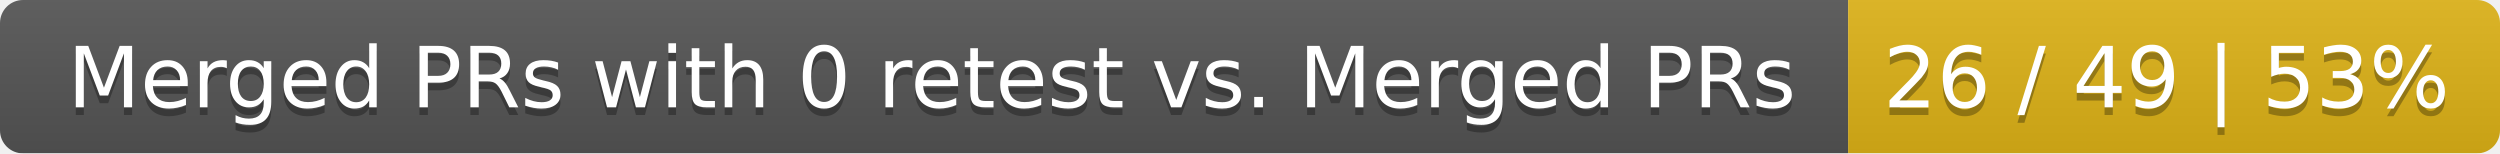
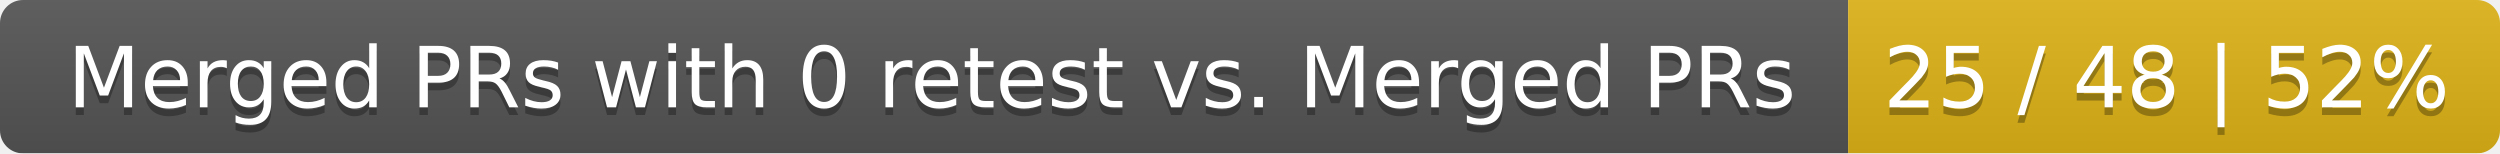
<svg xmlns="http://www.w3.org/2000/svg" width="326" height="20">
  <linearGradient id="smooth" x2="0" y2="100%">
    <stop offset="0" stop-color="#bbb" stop-opacity=".1" />
    <stop offset="1" stop-opacity=".1" />
  </linearGradient>
  <mask id="round">
    <rect width="326" height="20" rx="3" fill="#fff" />
  </mask>
  <g mask="url(#round)">
    <rect width="241" height="20" fill="#555" />
    <rect x="241" width="85" height="20" fill="#dfb317" />
    <rect width="326" height="20" fill="url(#smooth)" />
  </g>
  <g fill="#fff" text-anchor="middle" font-family="DejaVu Sans,Verdana,Geneva,sans-serif" font-size="11">
    <text x="121.5" y="15" fill="#010101" fill-opacity=".3">Merged PRs with 0 retest vs. Merged PRs</text>
    <text x="121.5" y="14">Merged PRs with 0 retest vs. Merged PRs</text>
-     <text x="282.5" y="15" fill="#010101" fill-opacity=".3">26 / 49 | 53%</text>
-     <text x="282.5" y="14">26 / 49 | 53%</text>
+     <text x="282.5" y="15" fill="#010101" fill-opacity=".3">25 / 48 | 52%</text>
+     <text x="282.5" y="14">25 / 48 | 52%</text>
  </g>
</svg>
